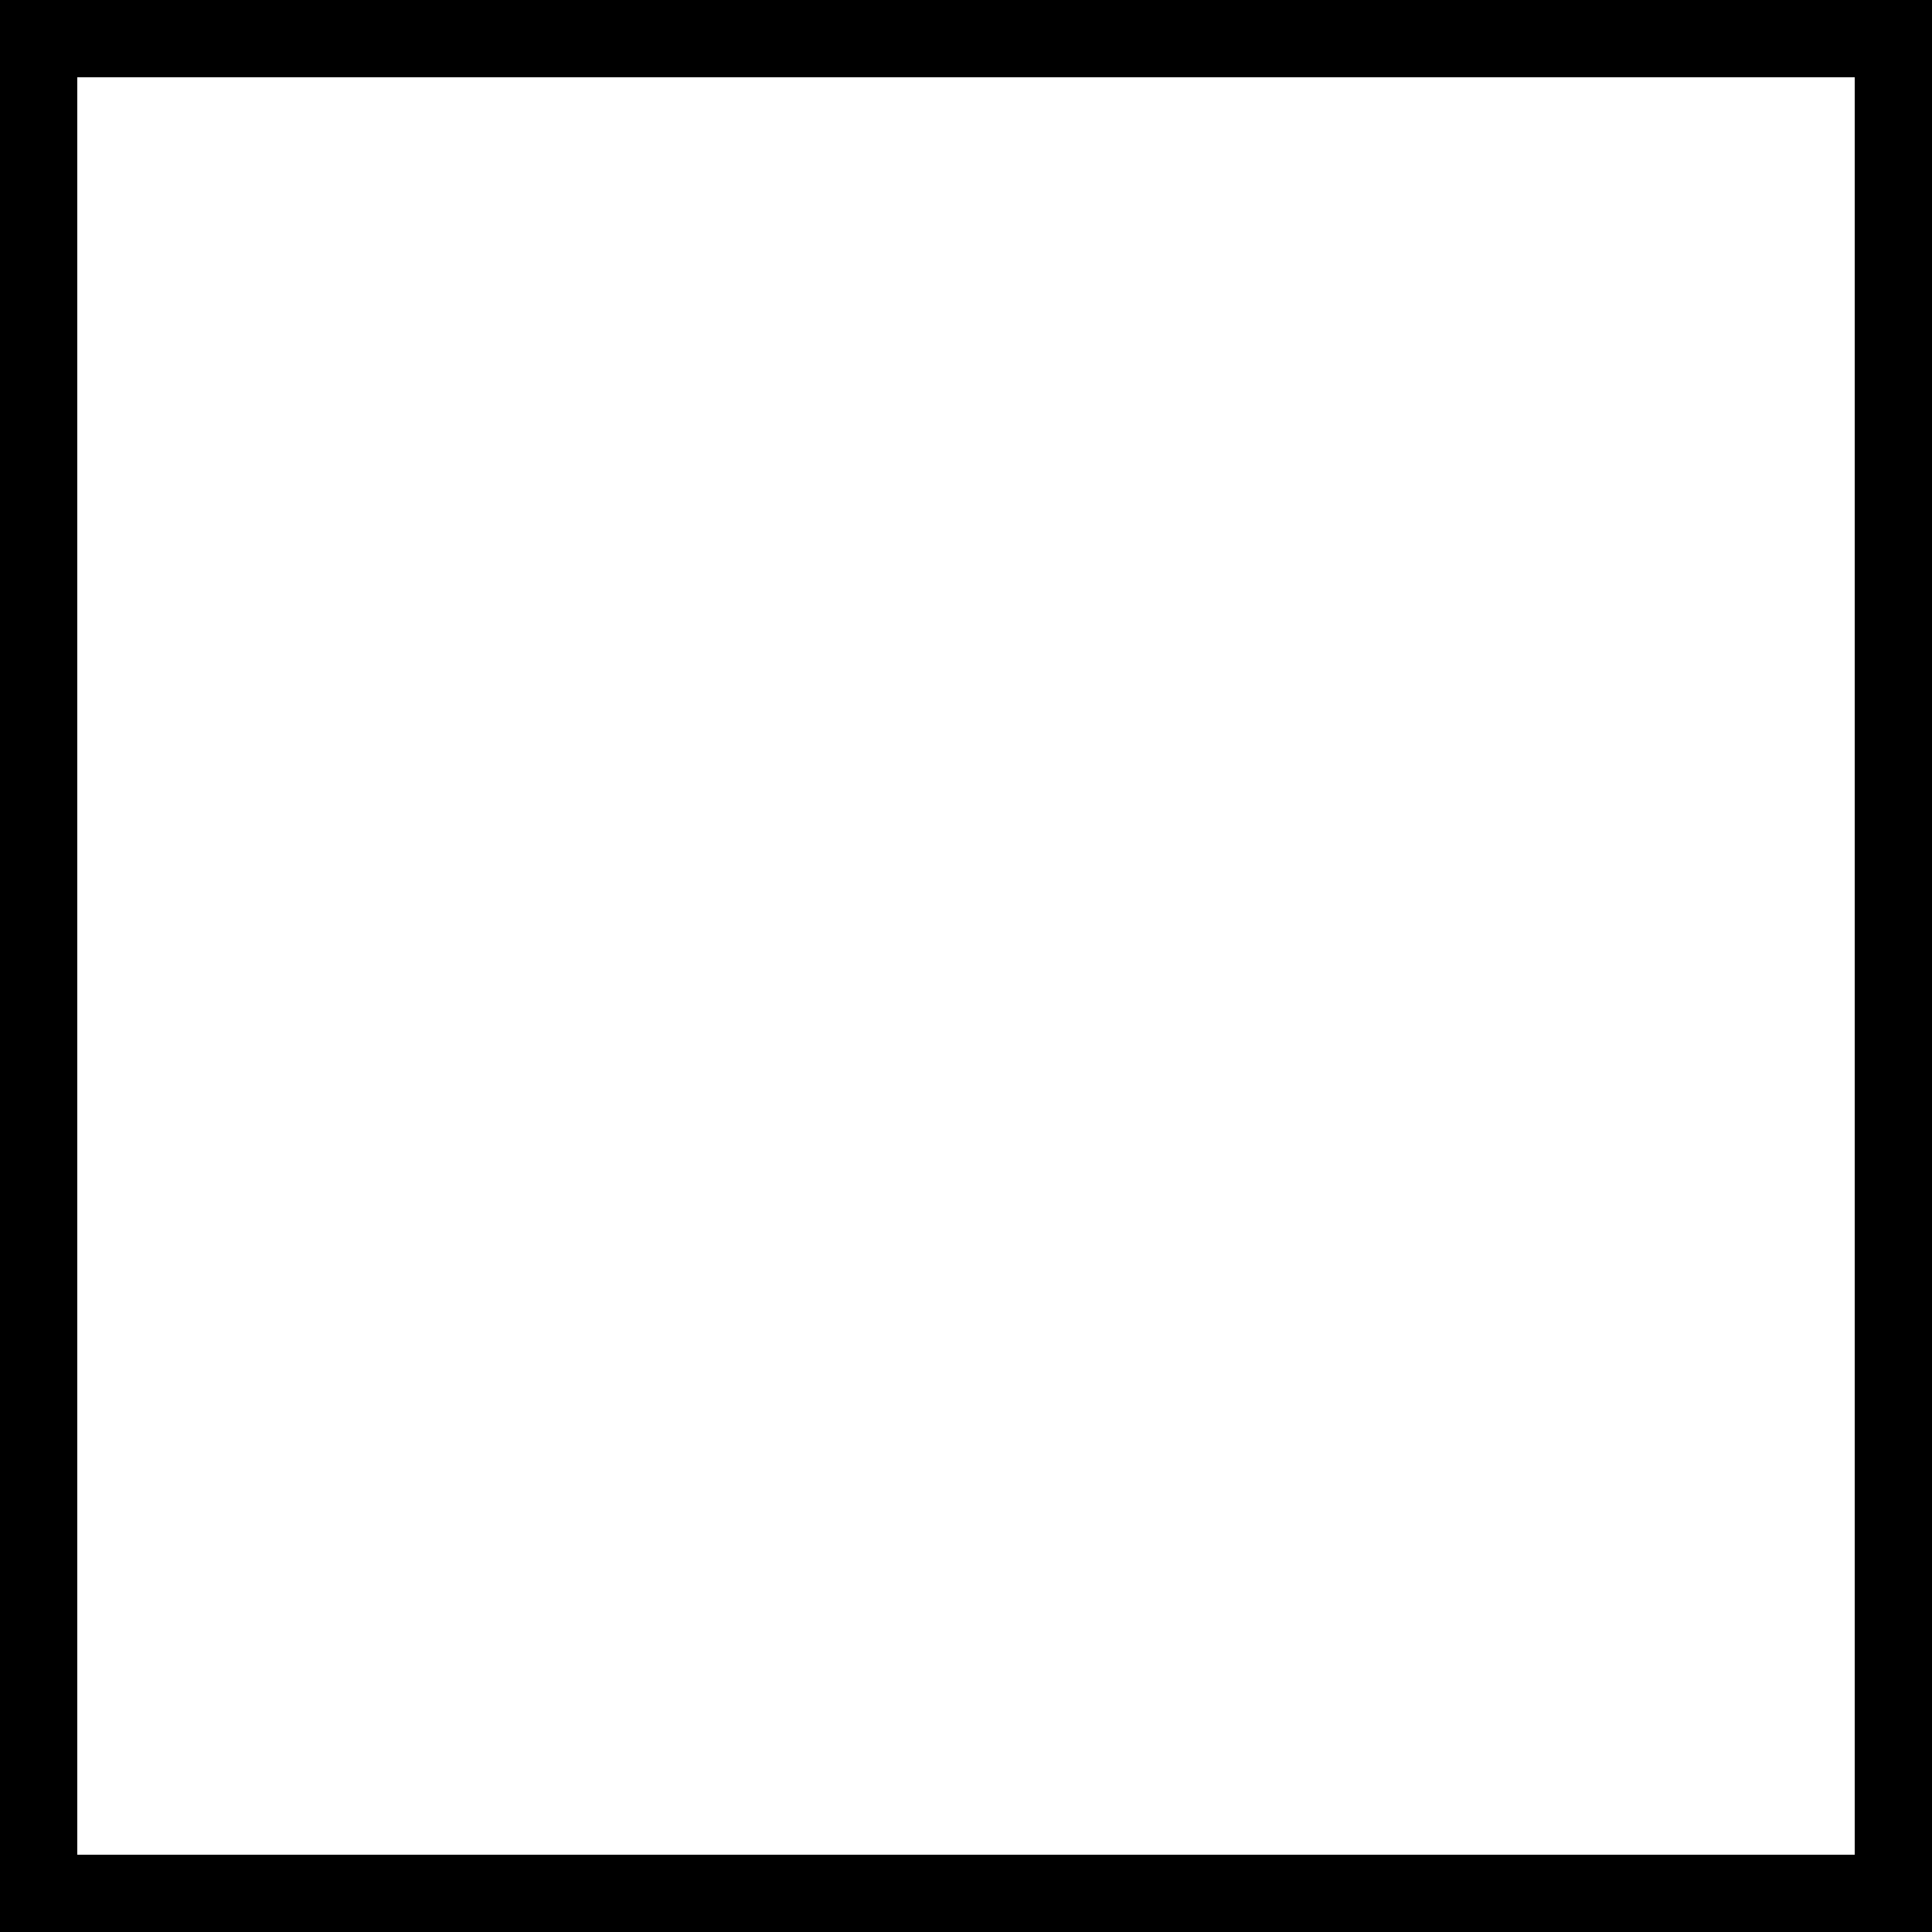
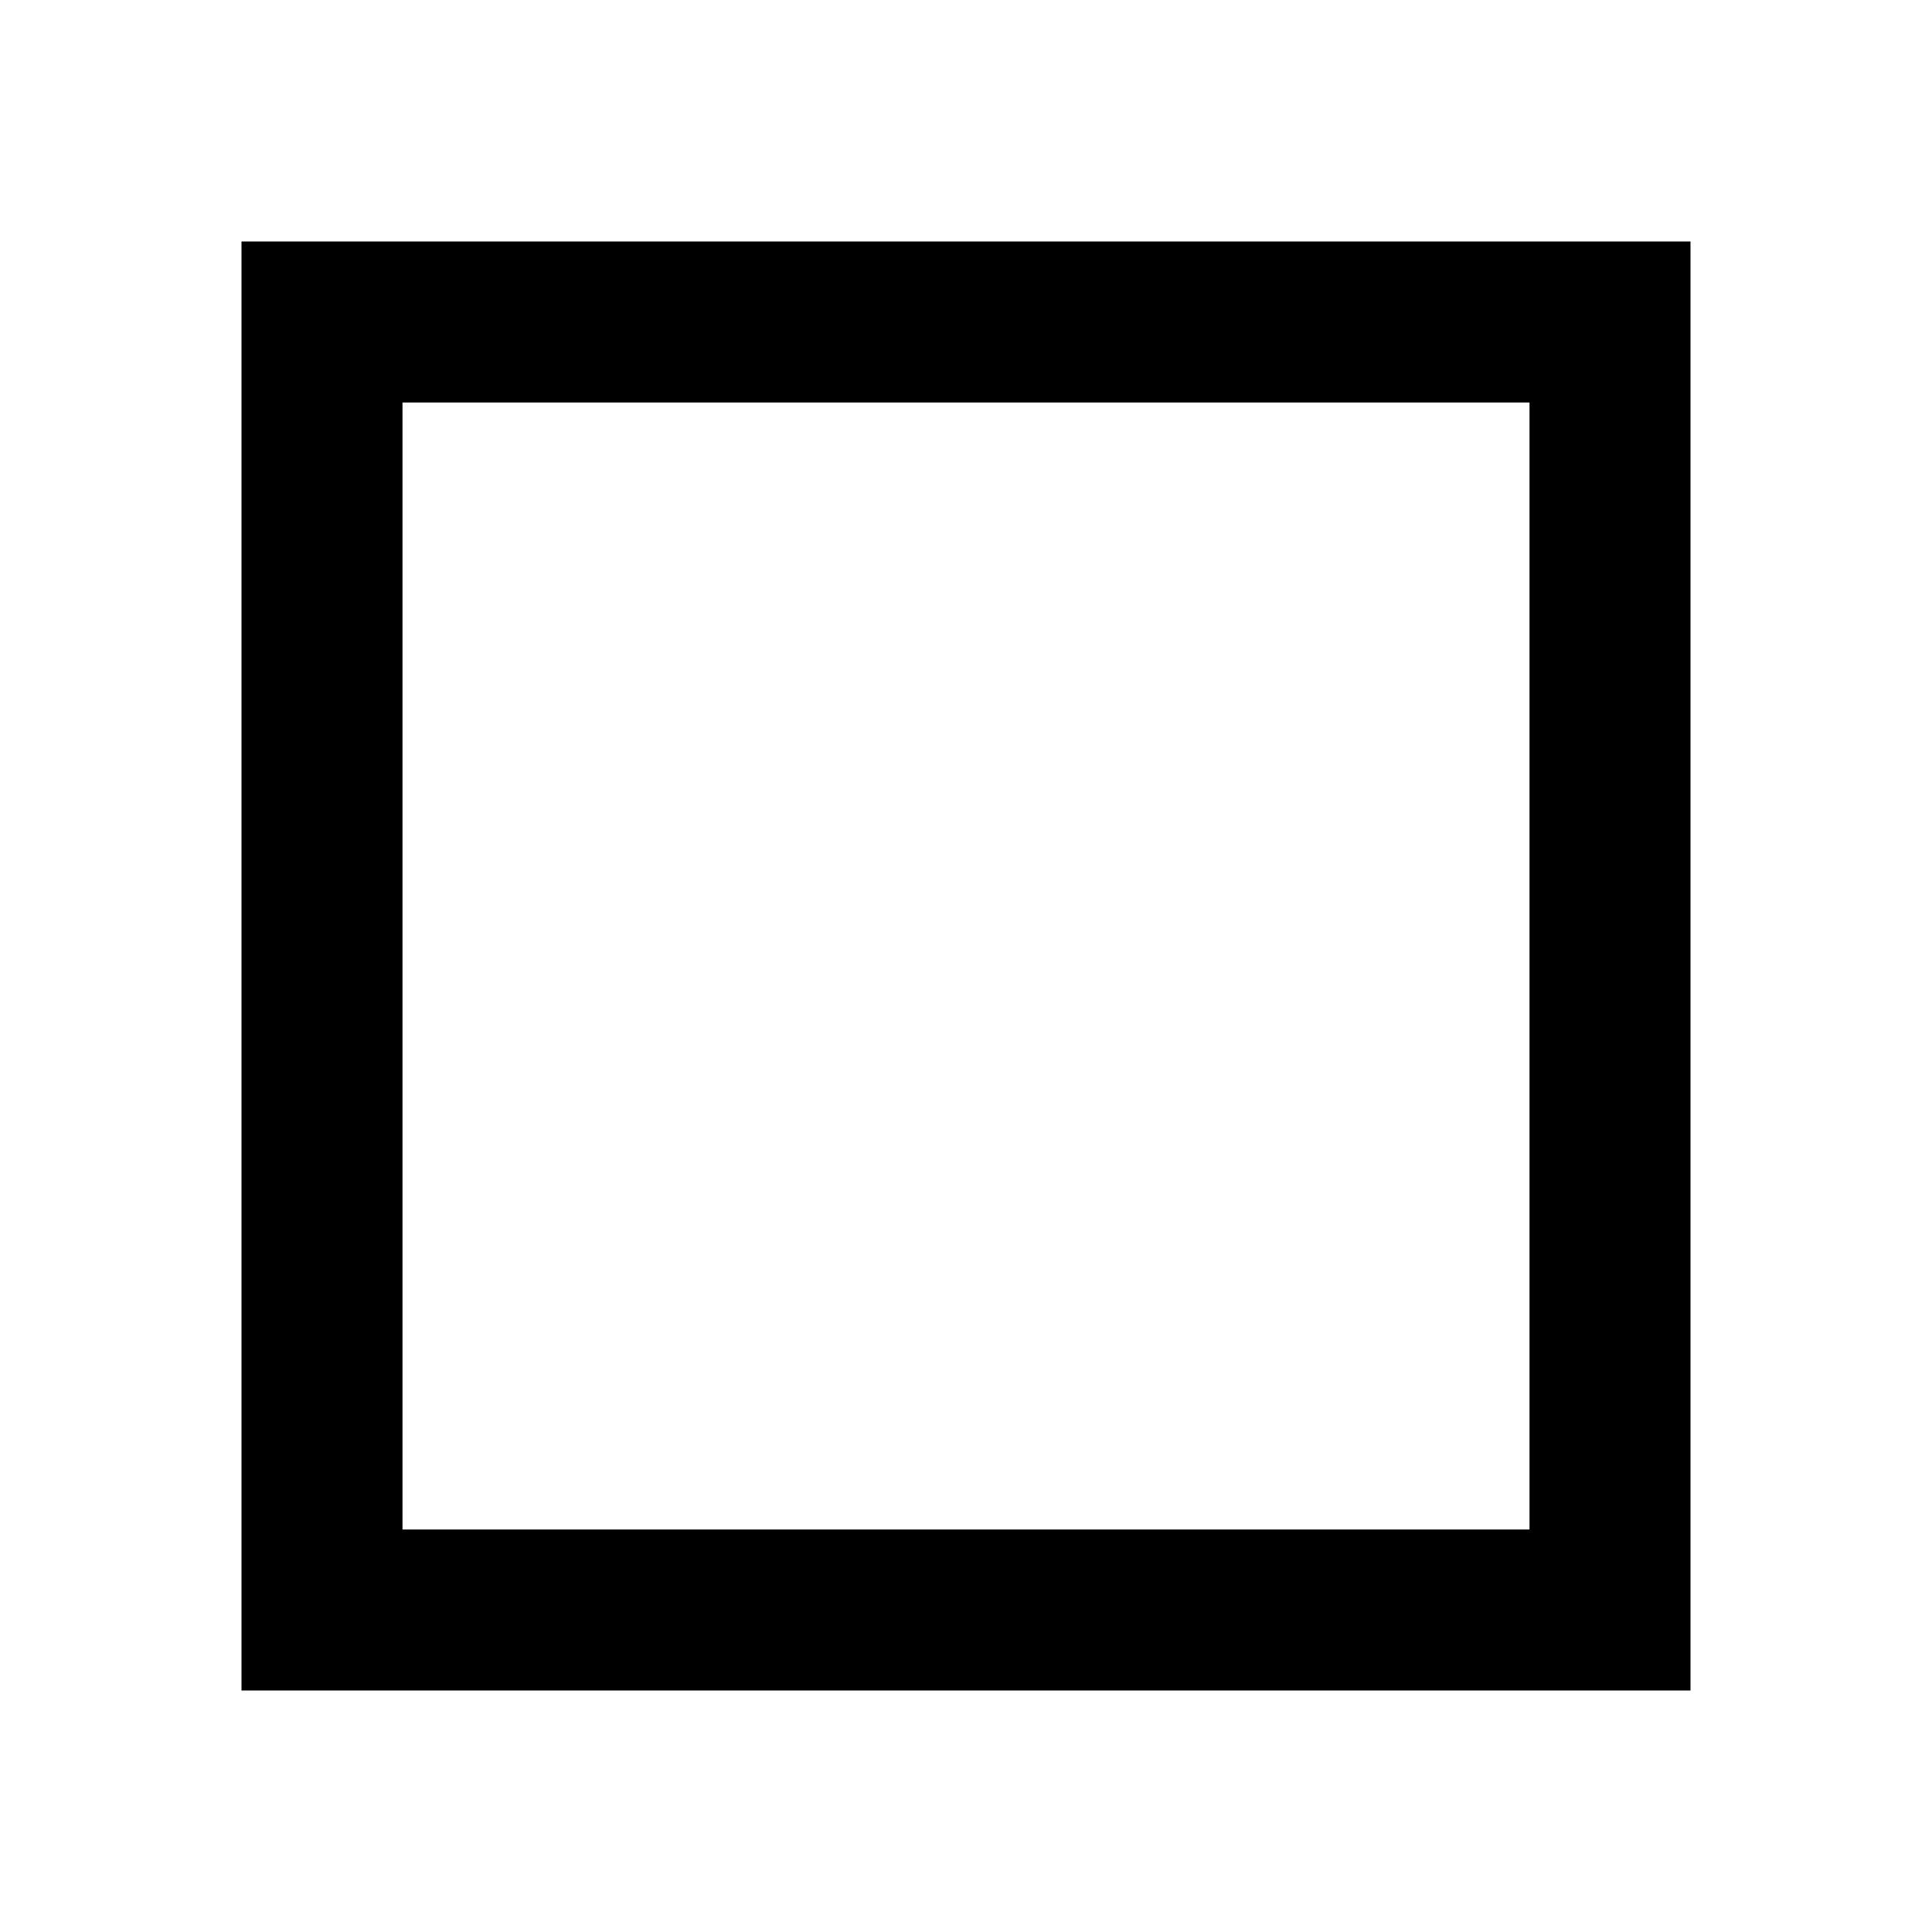
- <svg xmlns="http://www.w3.org/2000/svg" viewBox="0 0 30 30">
-   <path d="M0 0h1.2v30H0zm28.8 0H30v30h-1.2z" />
-   <path d="M0 28.8h30V30H0zM0 0h30v1.2H0z" />
+ <svg xmlns="http://www.w3.org/2000/svg" version="1.1" width="24" height="24" viewBox="0 0 24 24">
+   <path d="M3,3H21V21H3V3M5,5V19H19V5H5Z" />
</svg>
